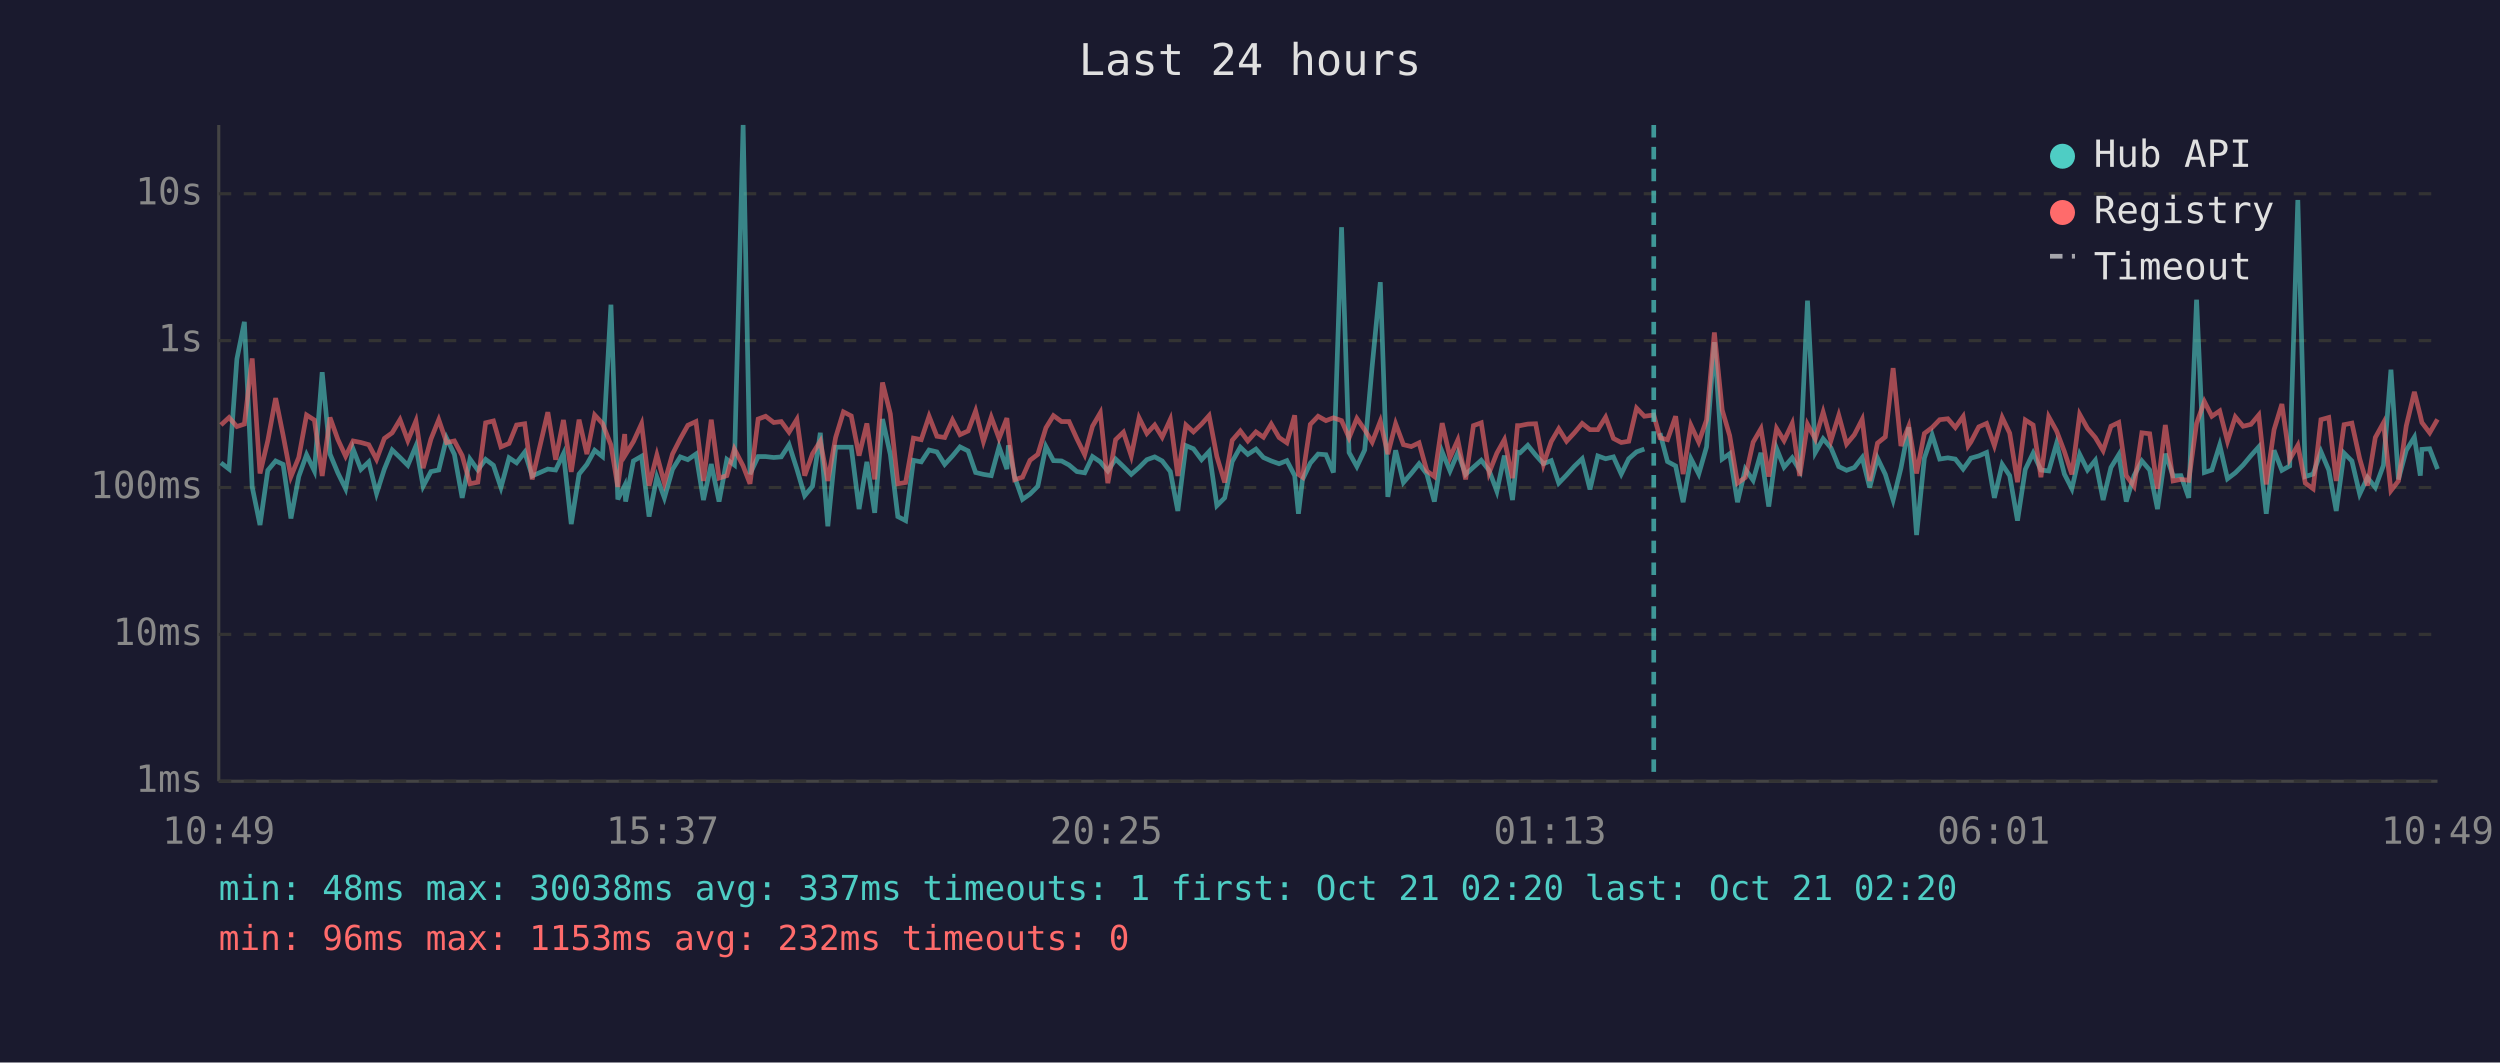
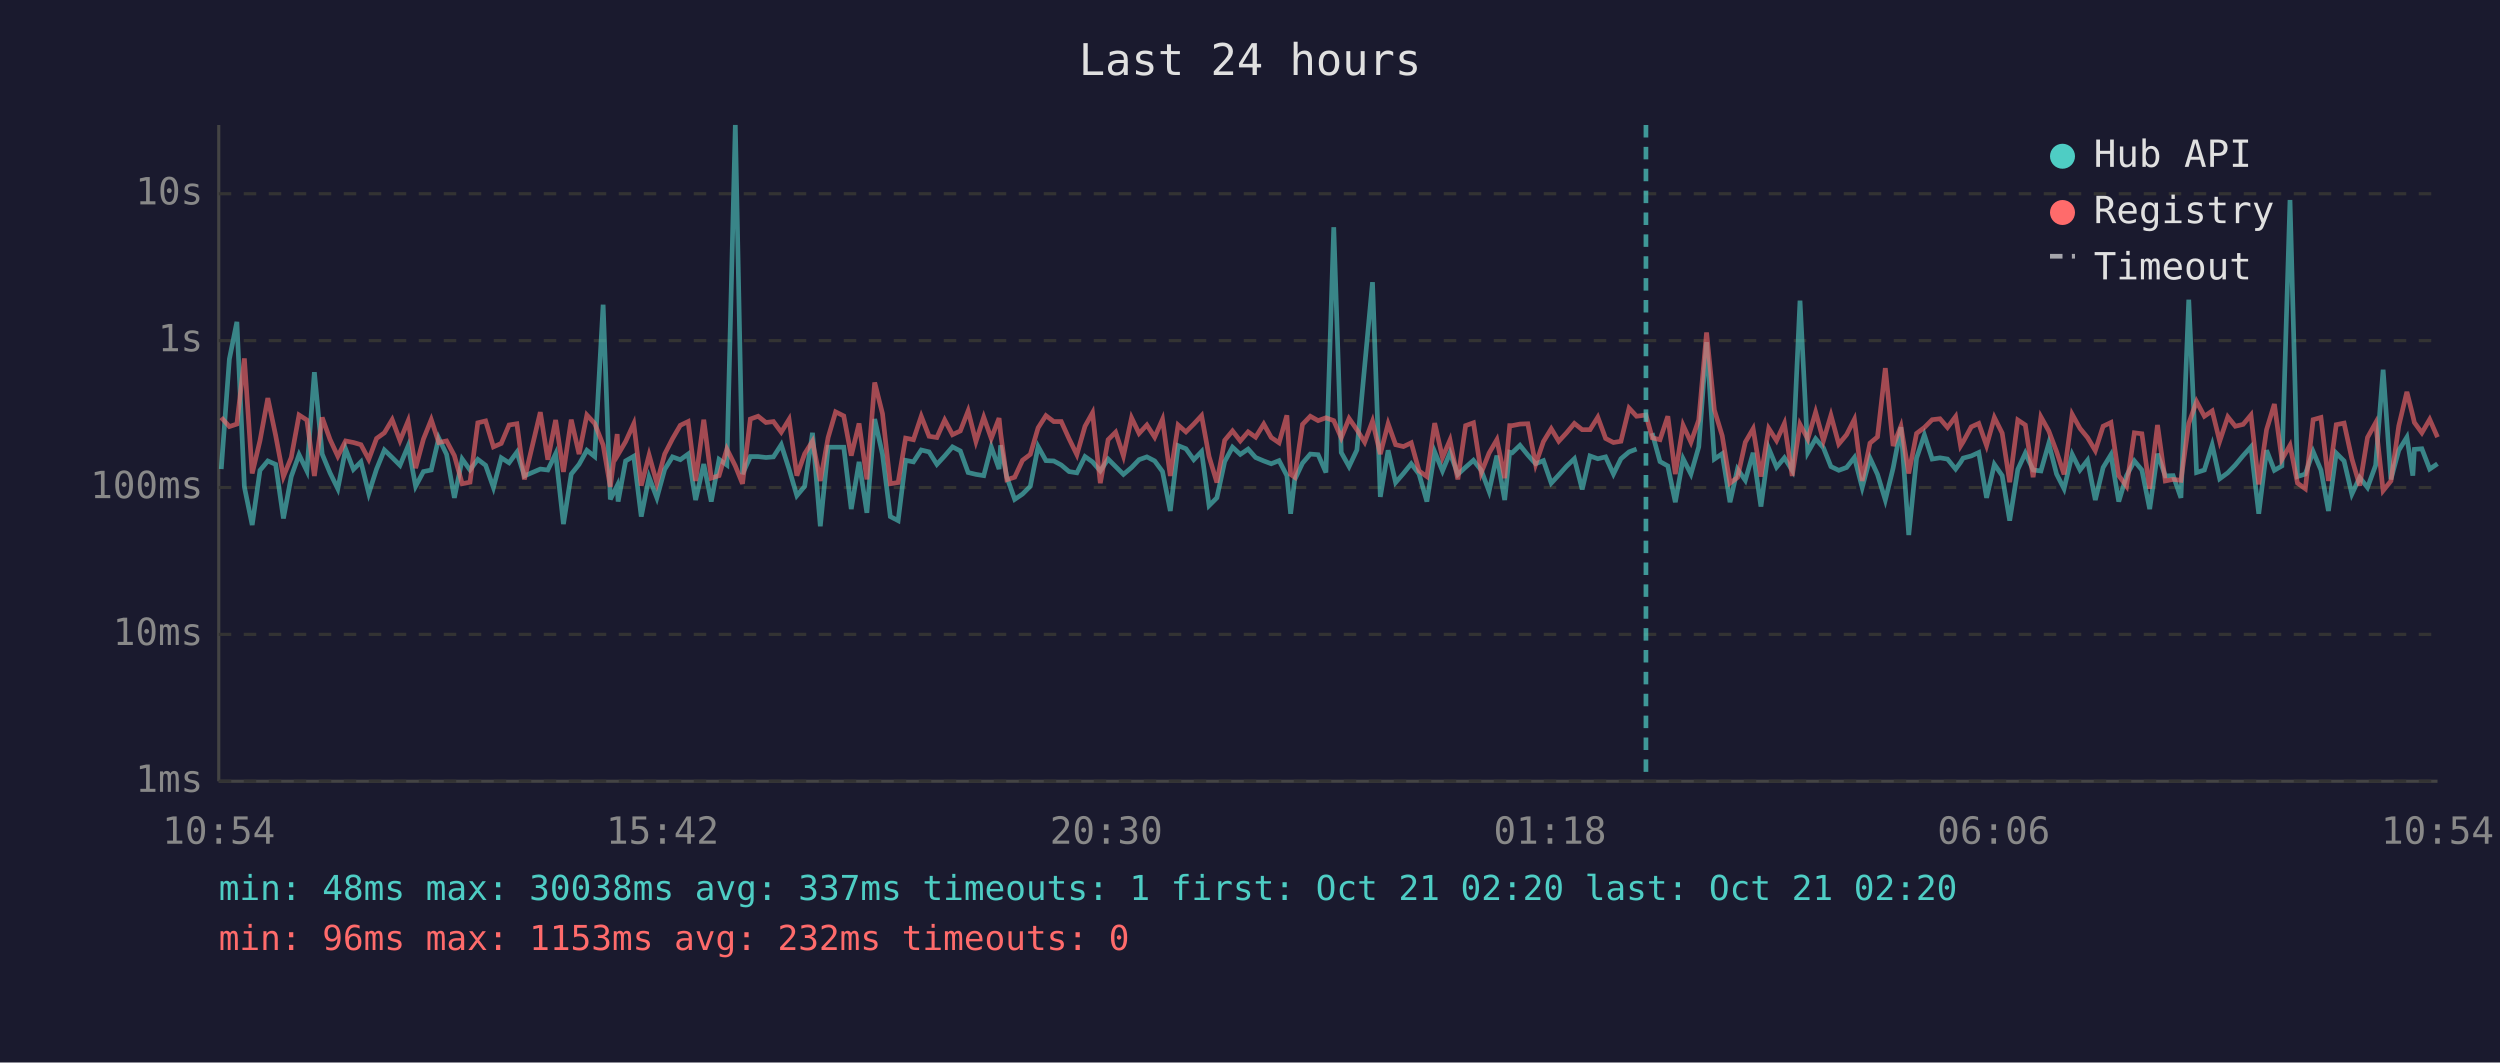
<svg xmlns="http://www.w3.org/2000/svg" viewBox="0 0 800 340" font-family="monospace" font-size="12">
  <rect width="800" height="340" fill="#1a1a2e" />
  <text x="400" y="24" fill="#e0e0e0" font-size="14" text-anchor="middle">Last 24 hours</text>
  <line x1="70" y1="40" x2="70" y2="250" stroke="#444" stroke-width="1" />
  <line x1="70" y1="250" x2="780" y2="250" stroke="#444" stroke-width="1" />
  <line x1="70" y1="250" x2="780" y2="250" stroke="#333" stroke-width="1" stroke-dasharray="4" />
  <text x="65" y="250" fill="#888" text-anchor="end" dominant-baseline="middle">1ms</text>
  <line x1="70" y1="203" x2="780" y2="203" stroke="#333" stroke-width="1" stroke-dasharray="4" />
  <text x="65" y="203" fill="#888" text-anchor="end" dominant-baseline="middle">10ms</text>
  <line x1="70" y1="156" x2="780" y2="156" stroke="#333" stroke-width="1" stroke-dasharray="4" />
  <text x="65" y="156" fill="#888" text-anchor="end" dominant-baseline="middle">100ms</text>
  <line x1="70" y1="109" x2="780" y2="109" stroke="#333" stroke-width="1" stroke-dasharray="4" />
  <text x="65" y="109" fill="#888" text-anchor="end" dominant-baseline="middle">1s</text>
  <line x1="70" y1="62" x2="780" y2="62" stroke="#333" stroke-width="1" stroke-dasharray="4" />
  <text x="65" y="62" fill="#888" text-anchor="end" dominant-baseline="middle">10s</text>
-   <text x="70" y="270" fill="#888" text-anchor="middle">10:49</text>
-   <text x="212" y="270" fill="#888" text-anchor="middle">15:37</text>
-   <text x="354" y="270" fill="#888" text-anchor="middle">20:25</text>
-   <text x="496" y="270" fill="#888" text-anchor="middle">01:13</text>
-   <text x="638" y="270" fill="#888" text-anchor="middle">06:01</text>
-   <text x="780" y="270" fill="#888" text-anchor="middle">10:49</text>
-   <polyline points="70.7,148.1 73.3,150.1 75.8,114.9 78.2,103.0 80.7,155.8 83.2,168.0 85.7,150.5 88.2,147.5 90.6,148.6 93.1,165.9 95.6,152.5 98.1,145.5 100.6,150.7 103.1,119.1 105.6,145.3 108.1,151.3 110.6,156.4 113.0,143.7 115.5,150.2 118.0,147.8 120.5,157.9 123.0,150.1 125.5,144.0 128.0,146.4 130.5,148.9 133.1,142.7 135.4,155.6 137.9,150.9 140.4,150.4 142.9,140.2 145.4,145.4 147.9,159.3 150.4,146.9 152.9,150.4 155.4,147.0 157.9,148.9 160.3,156.0 162.9,146.5 165.3,148.1 167.9,144.7 170.3,152.3 175.3,150.1 177.8,150.4 180.3,145.2 182.8,167.7 185.3,151.7 187.8,148.6 190.3,144.1 192.8,146.1 195.5,97.5 197.7,159.8 199.9,155.4 200.2,160.5 202.7,147.5 205.3,146.0 207.7,165.3 210.2,152.7 212.6,159.3 215.2,150.2 217.7,146.2 220.1,147.1 222.7,145.3 225.1,160.0 227.6,148.5 230.1,160.5 232.6,147.0 235.0,148.8 237.8,40.0 240.0,151.7 242.6,146.1 245.0,146.1 247.6,146.4 250.0,146.2 252.5,142.3 255.0,150.1 257.5,158.6 260.0,155.6 262.5,138.5 264.9,168.4 267.4,143.1 269.9,143.1 272.4,143.1 274.9,162.9 277.4,147.8 279.9,164.1 282.4,134.1 284.9,145.4 287.3,165.3 289.8,166.6 292.3,147.3 294.8,147.8 297.3,144.0 299.8,144.6 302.3,148.6 304.8,145.9 307.2,143.0 309.8,144.3 312.2,151.2 314.7,151.8 317.2,152.2 319.7,143.0 322.2,150.1 322.7,142.5 324.7,152.7 327.2,159.8 329.6,158.1 332.1,155.6 334.7,142.9 337.1,147.4 339.7,147.5 342.1,148.8 344.6,150.9 347.1,151.3 349.6,146.1 352.1,147.8 354.5,150.7 357.0,146.9 359.5,149.3 362.0,151.8 364.5,149.6 367.0,147.1 369.5,146.2 371.9,147.5 374.5,150.9 376.9,163.5 379.5,142.6 381.9,143.6 384.5,147.1 386.9,144.5 389.4,161.8 391.9,159.3 394.3,147.7 396.9,143.1 399.3,145.4 401.9,143.7 404.3,146.4 406.8,147.5 409.3,148.4 411.8,147.4 414.3,152.2 415.5,164.4 416.8,153.5 419.3,148.2 421.8,145.3 424.3,145.5 426.7,151.2 429.3,72.7 431.7,144.8 434.2,149.3 436.7,144.0 439.1,117.1 441.7,90.3 444.1,159.0 446.6,144.1 449.1,154.4 451.6,151.5 454.1,148.4 456.6,151.7 459.0,160.5 461.5,144.6 464.0,150.7 466.5,144.9 469.0,151.8 471.5,149.5 474.0,147.3 476.5,150.5 479.0,157.2 481.4,145.8 484.0,160.0 485.6,144.7 486.4,144.9 488.9,142.5 491.4,145.6 493.9,148.4 496.4,147.4 498.8,154.6 501.3,152.0 503.8,149.2 506.3,146.8 508.8,156.6 511.3,145.9 513.8,146.8 516.3,146.2 518.8,151.7 521.2,146.8 523.7,144.6 526.2,143.7" fill="none" stroke="#4ecdc4" stroke-width="1.5" opacity="0.6" />
-   <polyline points="531.2,138.6 533.6,147.7 536.2,149.1 538.6,160.7 541.1,146.8 543.6,151.7 546.1,143.0 548.6,109.5 551.1,146.9 553.5,145.2 556.0,160.7 558.5,150.1 561.0,153.7 563.5,144.9 566.0,162.1 568.5,143.5 570.9,149.5 573.5,146.5 575.9,150.5 578.4,96.2 580.9,144.8 583.4,140.4 585.9,143.3 588.4,149.3 590.9,150.5 593.4,149.6 595.9,146.4 598.3,156.0 600.8,146.6 603.3,151.8 605.8,160.0 608.3,149.8 610.8,136.7 613.3,171.2 615.8,146.6 618.3,139.2 620.7,146.9 623.3,146.5 625.7,146.9 628.2,150.1 629.8,147.9 630.7,146.6 633.2,145.9 635.7,144.8 638.2,159.3 640.7,148.6 643.1,152.2 645.6,166.6 648.1,150.2 650.6,145.0 653.1,150.4 655.6,150.7 658.1,141.9 660.6,151.7 663.0,156.4 665.5,145.4 668.0,150.4 670.5,147.3 673.0,160.0 675.5,149.6 678.0,145.5 680.4,160.5 682.9,152.2 685.4,147.5 687.9,150.4 690.4,162.9 692.9,145.2 695.4,152.3 697.9,152.2 700.4,159.3 702.9,95.9 705.4,151.2 707.8,150.4 710.3,142.4 712.8,153.2 715.3,151.3 717.8,148.8 720.3,145.8 722.8,143.0 725.2,164.4 727.7,144.1 730.2,150.5 732.7,149.1 735.3,64.0 737.7,152.5 740.2,151.7 742.7,144.5 745.2,150.4 747.6,163.5 750.1,145.0 752.6,147.5 755.1,158.1 757.6,152.8 760.1,156.0 762.7,148.9 765.1,118.3 767.5,153.4 770.0,144.1 772.6,139.9 774.5,152.2 775.0,143.8 777.5,143.6 780.0,150.1" fill="none" stroke="#4ecdc4" stroke-width="1.5" opacity="0.6" />
-   <polyline points="70.7,136.0 73.3,133.6 75.8,136.5 78.2,135.7 80.7,114.7 83.2,151.5 85.7,141.0 88.2,127.4 90.6,139.3 93.1,152.5 95.6,146.4 98.1,132.8 100.6,134.4 103.1,152.3 105.6,133.6 108.1,140.6 110.6,146.0 113.0,141.1 115.5,141.6 118.0,142.3 120.5,147.0 123.0,140.3 125.5,138.5 128.0,134.3 130.5,141.0 133.1,134.7 135.4,149.8 137.9,140.5 140.4,134.3 142.9,141.6 145.4,141.1 147.9,145.8 150.4,154.8 152.9,154.3 155.4,135.3 157.9,134.7 160.3,143.0 162.9,141.9 165.3,136.0 167.9,135.6 170.3,153.4 175.3,131.9 177.8,147.1 180.3,134.4 182.8,151.0 185.3,134.3 187.8,145.3 190.3,132.8 192.8,135.5 195.5,142.4 197.7,155.8 199.9,138.9 200.2,145.4 202.7,141.3 205.3,135.6 207.7,155.4 210.2,145.6 212.6,154.6 215.2,145.3 217.7,140.4 220.1,136.1 222.7,134.9 225.1,153.9 227.6,134.3 230.1,153.0 232.6,152.2 235.0,143.7 237.8,149.1 240.0,154.8 242.6,134.1 245.0,133.2 247.6,135.2 250.0,134.9 252.5,138.3 255.0,134.2 257.5,152.2 260.0,145.2 262.5,141.2 264.9,153.9 267.4,140.0 269.9,131.8 272.4,133.1 274.9,145.8 277.4,135.5 279.9,153.4 282.4,122.4 284.9,132.4 287.3,154.8 289.8,154.4 292.3,140.2 294.8,140.7 297.3,133.2 299.8,139.6 302.3,140.0 304.8,134.4 307.2,139.1 309.8,137.9 312.2,131.5 314.7,141.3 317.2,133.5 319.7,140.3 322.2,133.8 322.7,138.6 324.7,153.5 327.2,152.7 329.6,147.3 332.1,145.4 334.7,136.9 337.1,133.0 339.7,134.9 342.1,134.9 344.6,140.4 347.1,145.5 349.6,136.4 352.1,132.1 354.5,154.6 357.0,140.7 359.5,138.3 362.0,145.9 364.5,133.7 367.0,138.7 369.5,136.0 371.9,139.9 374.5,134.2 376.9,152.3 379.5,136.0 381.9,138.2 384.5,135.7 386.9,133.0 389.4,146.1 391.9,154.4 394.3,140.9 396.9,137.9 399.3,141.1 401.9,138.2 404.3,139.9 406.8,135.7 409.3,140.0 411.8,141.7 414.3,132.9 415.5,151.8 416.8,152.7 419.3,135.8 421.8,133.2 424.3,134.6 426.7,133.7 429.3,134.6 431.7,140.1 434.2,133.9 436.7,137.5 439.1,141.5 441.7,134.8 444.1,145.3 446.6,135.6 449.1,142.3 451.6,142.9 454.1,141.7 456.6,150.7 459.0,152.5 461.5,135.4 464.0,146.4 466.5,140.8 469.0,153.4 471.5,136.2 474.0,135.3 476.5,151.3 479.0,145.0 481.4,140.7 484.0,153.0 485.6,136.2 486.4,136.2 488.9,135.7 491.4,135.6 493.9,148.6 496.4,141.3 498.8,137.2 501.3,141.2 503.8,138.5 506.3,135.5 508.8,137.5 511.3,137.5 513.8,133.5 516.3,140.3 518.8,141.6 521.2,141.2 523.7,130.6 526.2,133.2 529.2,132.8 531.2,140.1 533.6,140.7 536.2,133.2 538.6,151.7 541.1,136.1 543.6,141.5 546.1,134.4 548.6,106.4 551.1,131.2 553.5,139.4 556.0,154.6 558.5,152.8 561.0,141.5 563.5,137.2 566.0,152.5 568.5,137.1 570.9,141.0 573.5,135.5 575.9,152.3 578.4,135.8 580.9,140.5 583.4,131.9 585.9,141.0 588.4,132.9 590.9,142.1 593.4,139.1 595.9,134.2 598.3,153.9 600.8,141.8 603.3,139.8 605.8,117.8 608.3,142.7 610.8,136.4 613.3,151.5 615.8,138.7 618.3,136.8 620.7,134.3 623.3,134.0 625.7,136.8 628.2,133.3 629.8,142.7 630.7,141.4 633.2,136.6 635.7,135.5 638.2,142.6 640.7,133.6 643.1,138.6 645.6,154.3 648.1,134.4 650.6,136.0 653.1,152.7 655.6,133.4 658.1,137.9 660.6,144.5 663.0,151.8 665.5,132.6 668.0,137.1 670.5,140.0 673.0,144.2 675.5,136.4 678.0,135.2 680.4,152.2 682.9,155.6 685.4,138.5 687.9,138.8 690.4,156.4 692.9,136.0 695.4,153.9 697.9,153.4 700.4,153.7 702.9,135.5 705.4,128.5 707.8,133.2 710.3,131.5 712.8,141.2 715.3,133.4 717.8,136.4 720.3,135.8 722.8,132.8 725.2,155.0 727.7,137.5 730.2,129.3 732.7,147.0 735.3,142.5 737.7,154.6 740.2,156.4 742.7,134.3 745.2,133.6 747.6,153.9 750.1,135.9 752.6,135.4 755.1,146.8 757.6,155.4 760.1,140.0 762.7,135.3 765.1,157.0 767.5,153.9 770.0,136.3 772.6,125.4 774.5,133.0 775.0,135.2 777.5,138.5 780.0,134.2" fill="none" stroke="#ff6b6b" stroke-width="1.5" opacity="0.6" />
-   <line x1="529.2" y1="40" x2="529.2" y2="250" stroke="#4ecdc4" stroke-width="1.5" stroke-dasharray="4,3" opacity="0.7" />
+   <text x="70" y="270" fill="#888" text-anchor="middle">10:54</text>
+   <text x="212" y="270" fill="#888" text-anchor="middle">15:42</text>
+   <text x="354" y="270" fill="#888" text-anchor="middle">20:30</text>
+   <text x="496" y="270" fill="#888" text-anchor="middle">01:18</text>
+   <text x="638" y="270" fill="#888" text-anchor="middle">06:06</text>
+   <text x="780" y="270" fill="#888" text-anchor="middle">10:54</text>
+   <polyline points="70.8,150.1 73.4,114.9 75.8,103.0 78.2,155.8 80.7,168.0 83.2,150.5 85.7,147.5 88.2,148.6 90.7,165.9 93.2,152.5 95.7,145.5 98.2,150.7 100.6,119.1 103.1,145.3 105.6,151.3 108.1,156.4 110.6,143.7 113.1,150.2 115.5,147.8 118.0,157.9 120.5,150.1 123.0,144.0 125.5,146.4 128.0,148.9 130.6,142.7 133.0,155.6 135.5,150.9 138.0,150.4 140.4,140.2 142.9,145.4 145.4,159.3 147.9,146.9 150.4,150.4 152.9,147.0 155.4,148.9 157.9,156.0 160.4,146.5 162.9,148.1 165.4,144.7 167.8,152.3 172.9,150.1 175.3,150.4 177.8,145.2 180.3,167.7 182.8,151.7 185.3,148.6 187.8,144.1 190.3,146.1 193.0,97.5 195.3,159.8 197.5,155.4 197.8,160.5 200.2,147.5 202.8,146.0 205.2,165.3 207.7,152.7 210.2,159.3 212.7,150.2 215.2,146.2 217.7,147.1 220.2,145.3 222.6,160.0 225.2,148.5 227.6,160.5 230.1,147.0 232.6,148.8 235.3,40.0 237.6,151.7 240.1,146.1 242.6,146.1 245.1,146.4 247.5,146.2 250.0,142.3 252.5,150.1 255.0,158.6 257.5,155.6 260.0,138.5 262.5,168.4 265.0,143.1 267.4,143.1 270.0,143.1 272.4,162.9 274.9,147.8 277.4,164.1 279.9,134.1 282.4,145.4 284.9,165.3 287.4,166.6 289.8,147.3 292.3,147.8 294.8,144.0 297.3,144.6 299.8,148.6 302.3,145.9 304.8,143.0 307.3,144.3 309.8,151.2 312.3,151.8 314.8,152.2 317.2,143.0 319.7,150.1 320.2,142.5 322.2,152.7 324.7,159.8 327.2,158.1 329.7,155.6 332.2,142.9 334.7,147.4 337.2,147.5 339.6,148.8 342.1,150.9 344.6,151.3 347.2,146.1 349.6,147.8 352.1,150.7 354.6,146.9 357.0,149.3 359.5,151.8 362.1,149.6 364.5,147.1 367.0,146.2 369.5,147.5 372.0,150.9 374.5,163.5 377.0,142.6 379.5,143.6 382.0,147.1 384.5,144.5 386.9,161.8 389.4,159.3 391.9,147.7 394.4,143.1 396.9,145.4 399.4,143.7 401.8,146.4 404.4,147.5 406.8,148.4 409.3,147.4 411.8,152.2 413.0,164.4 414.3,153.5 416.8,148.2 419.3,145.3 421.8,145.5 424.3,151.2 426.8,72.7 429.2,144.8 431.7,149.3 434.2,144.0 436.7,117.1 439.2,90.3 441.7,159.0 444.2,144.1 446.6,154.4 449.1,151.5 451.6,148.4 454.1,151.7 456.6,160.5 459.1,144.6 461.6,150.7 464.0,144.9 466.5,151.8 469.0,149.5 471.5,147.3 474.0,150.5 476.5,157.2 479.0,145.8 481.5,160.0 483.1,144.7 483.9,144.9 486.4,142.5 488.9,145.6 491.4,148.4 493.9,147.4 496.4,154.6 498.8,152.0 501.3,149.2 503.8,146.8 506.3,156.6 508.8,145.9 511.3,146.8 513.8,146.2 516.3,151.7 518.7,146.8 521.3,144.6 523.7,143.7" fill="none" stroke="#4ecdc4" stroke-width="1.5" opacity="0.6" />
+   <polyline points="528.7,138.6 531.2,147.7 533.7,149.1 536.1,160.7 538.6,146.8 541.1,151.7 543.6,143.0 546.1,109.5 548.6,146.9 551.1,145.2 553.6,160.7 556.0,150.1 558.5,153.7 561.0,144.9 563.5,162.1 566.0,143.5 568.5,149.5 571.0,146.5 573.5,150.5 576.0,96.2 578.5,144.8 581.0,140.4 583.5,143.3 585.9,149.3 588.4,150.5 590.9,149.6 593.4,146.4 595.9,156.0 598.4,146.6 600.8,151.8 603.3,160.0 605.8,149.8 608.3,136.7 610.8,171.2 613.3,146.6 615.8,139.2 618.3,146.9 620.8,146.5 623.2,146.9 625.8,150.1 627.4,147.9 628.2,146.6 630.8,145.9 633.2,144.8 635.7,159.3 638.2,148.6 640.7,152.2 643.1,166.6 645.7,150.2 648.1,145.0 650.6,150.4 653.1,150.7 655.6,141.9 658.1,151.7 660.5,156.4 663.1,145.4 665.6,150.4 668.0,147.3 670.5,160.0 673.0,149.6 675.5,145.5 678.0,160.5 680.5,152.2 683.0,147.5 685.4,150.4 687.9,162.9 690.4,145.2 692.9,152.3 695.4,152.2 697.9,159.3 700.4,95.9 702.9,151.2 705.4,150.4 707.9,142.4 710.3,153.2 712.9,151.3 715.3,148.8 717.8,145.8 720.3,143.0 722.8,164.4 725.3,144.1 727.8,150.5 730.2,149.1 732.8,64.0 735.2,152.5 737.7,151.7 740.2,144.5 742.7,150.4 745.1,163.5 747.6,145.0 750.1,147.5 752.6,158.1 755.1,152.8 757.6,156.0 760.2,148.9 762.6,118.3 765.1,153.4 767.6,144.1 770.2,139.9 772.1,152.2 772.6,143.8 775.0,143.6 777.5,150.1 780.0,148.4" fill="none" stroke="#4ecdc4" stroke-width="1.5" opacity="0.6" />
+   <polyline points="70.8,133.6 73.4,136.5 75.8,135.7 78.2,114.7 80.7,151.5 83.2,141.0 85.7,127.4 88.2,139.3 90.7,152.5 93.2,146.4 95.7,132.8 98.2,134.4 100.6,152.3 103.1,133.6 105.6,140.6 108.1,146.0 110.6,141.1 113.1,141.6 115.5,142.3 118.0,147.0 120.5,140.3 123.0,138.5 125.5,134.3 128.0,141.0 130.6,134.7 133.0,149.8 135.5,140.5 138.0,134.3 140.4,141.6 142.9,141.1 145.4,145.8 147.9,154.8 150.4,154.3 152.9,135.3 155.4,134.7 157.9,143.0 160.4,141.9 162.9,136.0 165.4,135.6 167.8,153.4 172.9,131.9 175.3,147.1 177.8,134.4 180.3,151.0 182.8,134.3 185.3,145.3 187.8,132.8 190.3,135.5 193.0,142.4 195.3,155.8 197.5,138.9 197.8,145.4 200.2,141.3 202.8,135.6 205.2,155.4 207.7,145.6 210.2,154.6 212.7,145.3 215.2,140.4 217.7,136.1 220.2,134.9 222.6,153.9 225.2,134.3 227.6,153.0 230.1,152.2 232.6,143.7 235.3,149.1 237.6,154.8 240.1,134.1 242.6,133.2 245.1,135.2 247.5,134.9 250.0,138.3 252.5,134.2 255.0,152.2 257.5,145.2 260.0,141.2 262.5,153.9 265.0,140.0 267.4,131.8 270.0,133.1 272.4,145.8 274.9,135.5 277.4,153.4 279.9,122.4 282.4,132.4 284.9,154.8 287.4,154.4 289.8,140.2 292.3,140.7 294.8,133.2 297.3,139.6 299.8,140.0 302.3,134.4 304.8,139.1 307.3,137.9 309.8,131.5 312.3,141.3 314.8,133.5 317.2,140.3 319.7,133.8 320.2,138.6 322.2,153.5 324.7,152.7 327.2,147.3 329.7,145.4 332.2,136.9 334.7,133.0 337.2,134.9 339.6,134.9 342.1,140.4 344.6,145.5 347.2,136.4 349.6,132.1 352.1,154.6 354.6,140.7 357.0,138.3 359.5,145.9 362.1,133.7 364.5,138.7 367.0,136.0 369.5,139.9 372.0,134.2 374.5,152.3 377.0,136.0 379.5,138.2 382.0,135.7 384.5,133.0 386.9,146.1 389.4,154.4 391.9,140.9 394.4,137.9 396.9,141.1 399.4,138.2 401.8,139.9 404.4,135.7 406.8,140.0 409.3,141.7 411.8,132.9 413.0,151.8 414.3,152.7 416.8,135.8 419.3,133.2 421.8,134.6 424.3,133.7 426.8,134.6 429.2,140.1 431.7,133.9 434.2,137.5 436.7,141.5 439.2,134.8 441.7,145.3 444.2,135.6 446.6,142.3 449.1,142.9 451.6,141.7 454.1,150.7 456.6,152.5 459.1,135.4 461.6,146.4 464.0,140.8 466.5,153.4 469.0,136.2 471.5,135.3 474.0,151.3 476.5,145.0 479.0,140.7 481.5,153.0 483.1,136.2 483.9,136.2 486.4,135.7 488.9,135.6 491.4,148.6 493.9,141.3 496.4,137.2 498.8,141.2 501.3,138.5 503.8,135.5 506.3,137.5 508.8,137.5 511.3,133.5 513.8,140.3 516.3,141.6 518.7,141.2 521.3,130.6 523.7,133.2 526.7,132.8 528.7,140.1 531.2,140.7 533.7,133.2 536.1,151.7 538.6,136.1 541.1,141.5 543.6,134.4 546.1,106.4 548.6,131.2 551.1,139.4 553.6,154.6 556.0,152.8 558.5,141.5 561.0,137.2 563.5,152.5 566.0,137.1 568.5,141.0 571.0,135.5 573.5,152.3 576.0,135.8 578.5,140.5 581.0,131.9 583.5,141.0 585.9,132.9 588.4,142.1 590.9,139.1 593.4,134.2 595.9,153.9 598.4,141.8 600.8,139.8 603.3,117.8 605.8,142.7 608.3,136.4 610.8,151.5 613.3,138.7 615.8,136.8 618.3,134.3 620.8,134.0 623.2,136.8 625.8,133.3 627.4,142.7 628.2,141.4 630.8,136.6 633.2,135.5 635.7,142.6 638.2,133.6 640.7,138.6 643.1,154.3 645.7,134.4 648.1,136.0 650.6,152.7 653.1,133.4 655.6,137.9 658.1,144.5 660.5,151.8 663.1,132.6 665.6,137.1 668.0,140.0 670.5,144.2 673.0,136.4 675.5,135.2 678.0,152.2 680.5,155.6 683.0,138.5 685.4,138.8 687.9,156.4 690.4,136.0 692.9,153.9 695.4,153.4 697.9,153.7 700.4,135.5 702.9,128.5 705.4,133.2 707.9,131.5 710.3,141.2 712.9,133.4 715.3,136.4 717.8,135.8 720.3,132.8 722.8,155.0 725.3,137.5 727.8,129.3 730.2,147.0 732.8,142.5 735.2,154.6 737.7,156.4 740.2,134.3 742.7,133.6 745.1,153.9 747.6,135.9 750.1,135.4 752.6,146.8 755.1,155.4 757.6,140.0 760.2,135.3 762.6,157.0 765.1,153.9 767.6,136.3 770.2,125.4 772.1,133.0 772.6,135.2 775.0,138.5 777.5,134.2 780.0,139.9" fill="none" stroke="#ff6b6b" stroke-width="1.5" opacity="0.6" />
+   <line x1="526.7" y1="40" x2="526.7" y2="250" stroke="#4ecdc4" stroke-width="1.5" stroke-dasharray="4,3" opacity="0.7" />
  <circle cx="660" cy="50" r="4" fill="#4ecdc4" />
  <text x="670" y="50" fill="#e0e0e0" dominant-baseline="middle">Hub API</text>
  <circle cx="660" cy="68" r="4" fill="#ff6b6b" />
  <text x="670" y="68" fill="#e0e0e0" dominant-baseline="middle">Registry</text>
  <line x1="656" y1="82" x2="664" y2="82" stroke="#e0e0e0" stroke-width="1.5" stroke-dasharray="4,3" opacity="0.7" />
  <text x="670" y="86" fill="#e0e0e0" dominant-baseline="middle">Timeout</text>
  <text x="70" y="288" fill="#4ecdc4" font-size="11">min: 48ms  max: 30038ms  avg: 337ms  timeouts: 1  first: Oct 21 02:20  last: Oct 21 02:20</text>
  <text x="70" y="304" fill="#ff6b6b" font-size="11">min: 96ms  max: 1153ms  avg: 232ms  timeouts: 0</text>
</svg>
